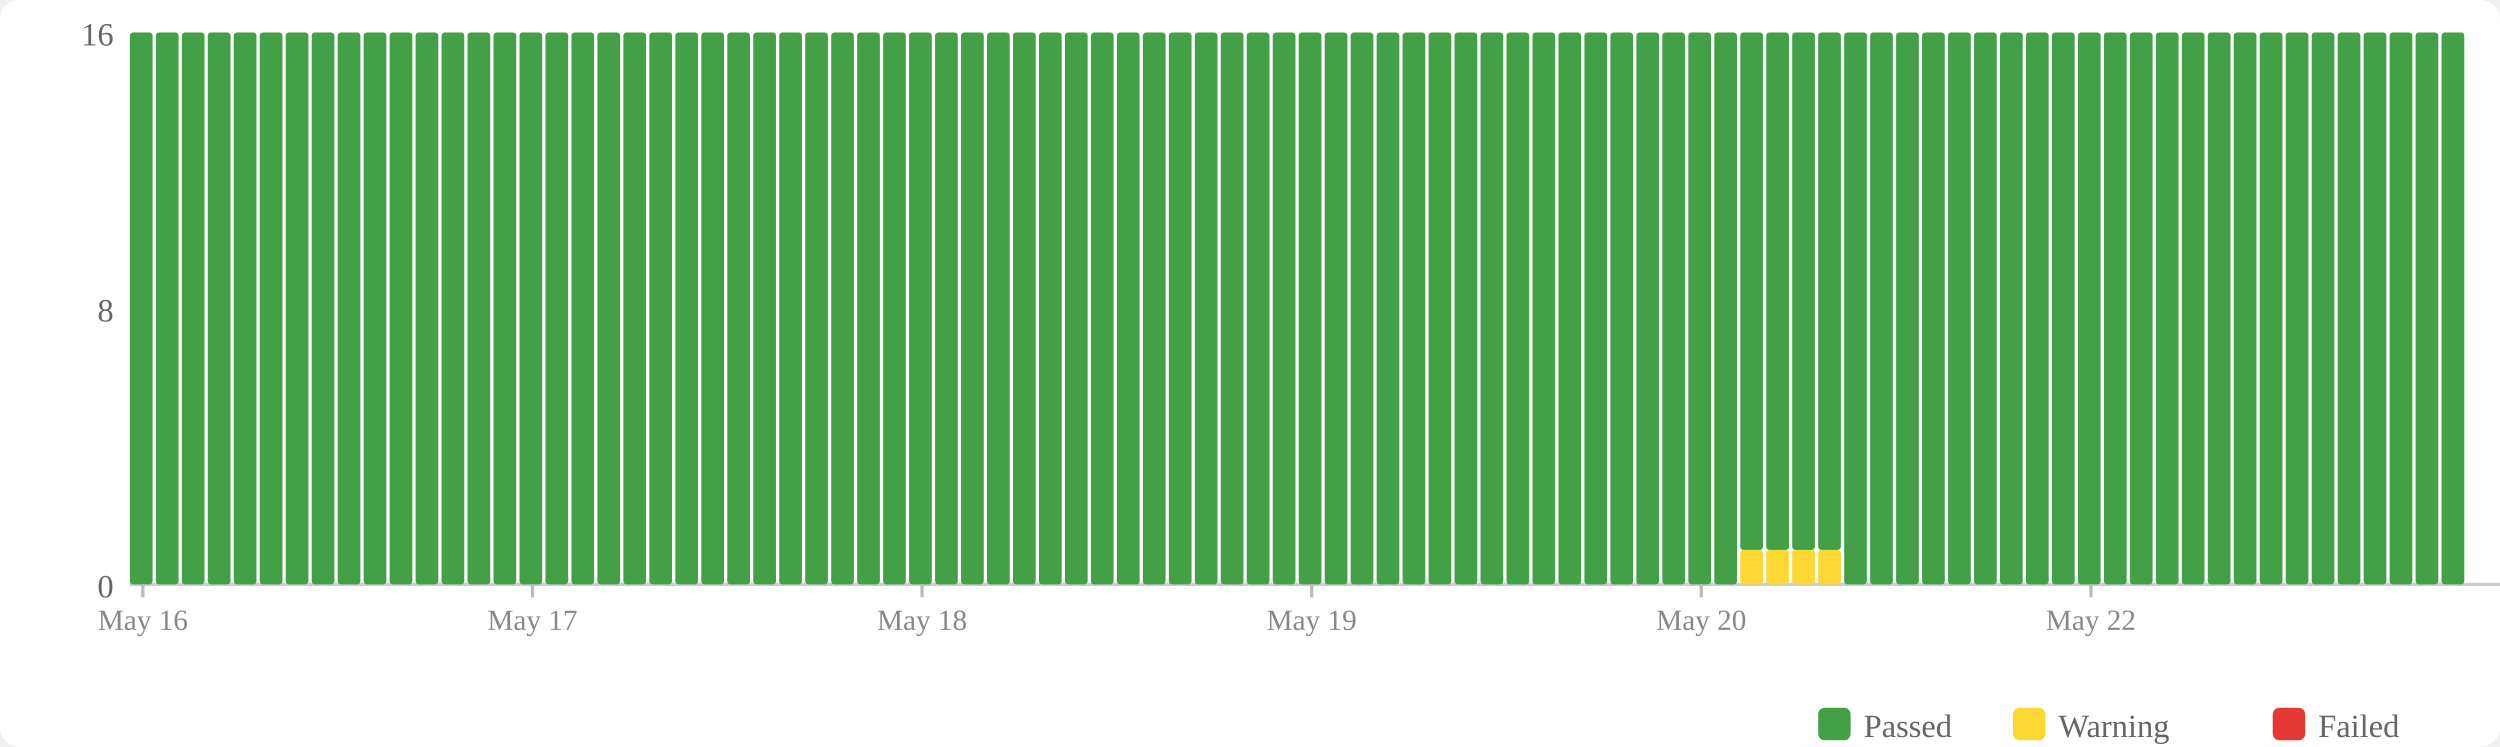
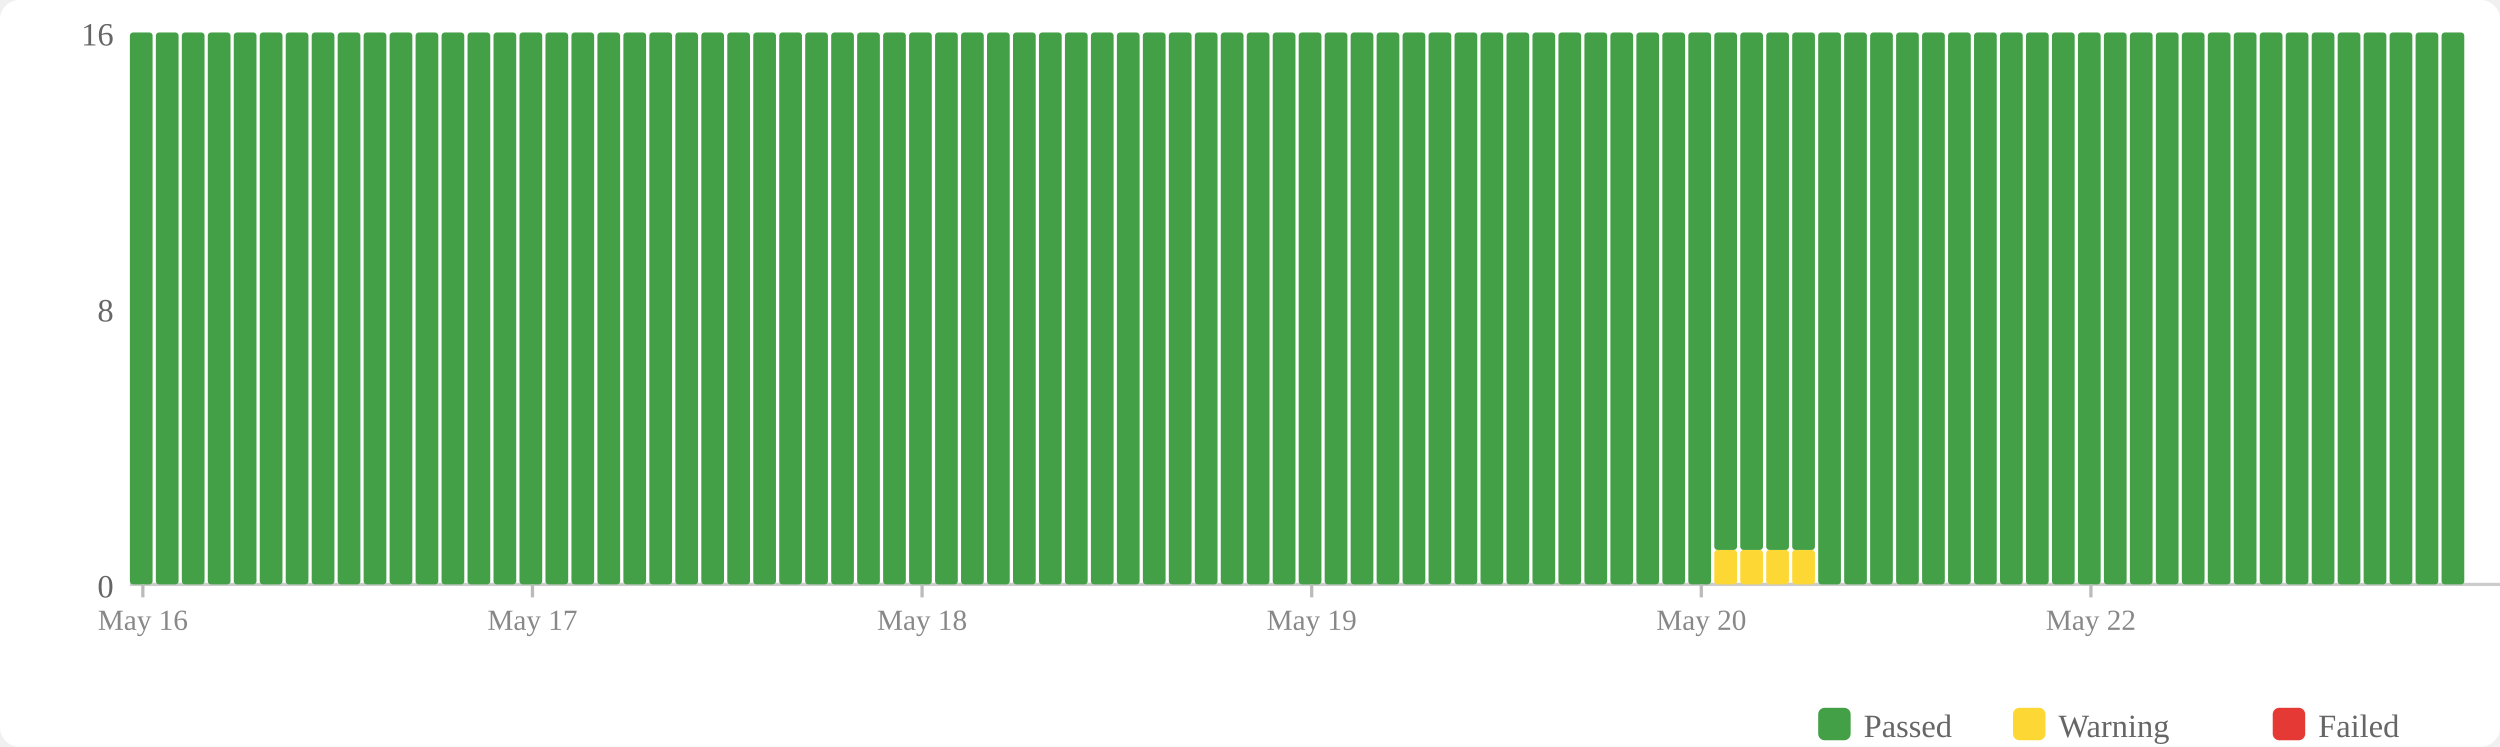
<svg xmlns="http://www.w3.org/2000/svg" width="770" height="230" viewBox="0 0 770 230">
  <rect width="770" height="230" fill="#fff" rx="6" />
  <rect x="560" y="218" width="10" height="10" fill="#43a047" rx="2" />
  <text x="574" y="227" font-size="10" fill="#666">Passed</text>
  <rect x="620" y="218" width="10" height="10" fill="#fdd835" rx="2" />
  <text x="634" y="227" font-size="10" fill="#666">Warning</text>
  <rect x="700" y="218" width="10" height="10" fill="#e53935" rx="2" />
  <text x="714" y="227" font-size="10" fill="#666">Failed</text>
  <text x="35" y="184" text-anchor="end" font-size="10" fill="#666">0</text>
  <text x="35" y="99" text-anchor="end" font-size="10" fill="#666">8</text>
  <text x="35" y="14" text-anchor="end" font-size="10" fill="#666">16</text>
  <line x1="40" y1="180" x2="770" y2="180" stroke="#ccc" stroke-width="1" />
  <rect x="40" y="10" width="7" height="170" fill="#43a047" rx="1" />
  <rect x="48" y="10" width="7" height="170" fill="#43a047" rx="1" />
  <rect x="56" y="10" width="7" height="170" fill="#43a047" rx="1" />
  <rect x="64" y="10" width="7" height="170" fill="#43a047" rx="1" />
  <rect x="72" y="10" width="7" height="170" fill="#43a047" rx="1" />
  <rect x="80" y="10" width="7" height="170" fill="#43a047" rx="1" />
  <rect x="88" y="10" width="7" height="170" fill="#43a047" rx="1" />
  <rect x="96" y="10" width="7" height="170" fill="#43a047" rx="1" />
  <rect x="104" y="10" width="7" height="170" fill="#43a047" rx="1" />
  <rect x="112" y="10" width="7" height="170" fill="#43a047" rx="1" />
  <rect x="120" y="10" width="7" height="170" fill="#43a047" rx="1" />
  <rect x="128" y="10" width="7" height="170" fill="#43a047" rx="1" />
  <rect x="136" y="10" width="7" height="170" fill="#43a047" rx="1" />
  <rect x="144" y="10" width="7" height="170" fill="#43a047" rx="1" />
  <rect x="152" y="10" width="7" height="170" fill="#43a047" rx="1" />
  <rect x="160" y="10" width="7" height="170" fill="#43a047" rx="1" />
  <rect x="168" y="10" width="7" height="170" fill="#43a047" rx="1" />
  <rect x="176" y="10" width="7" height="170" fill="#43a047" rx="1" />
  <rect x="184" y="10" width="7" height="170" fill="#43a047" rx="1" />
  <rect x="192" y="10" width="7" height="170" fill="#43a047" rx="1" />
  <rect x="200" y="10" width="7" height="170" fill="#43a047" rx="1" />
  <rect x="208" y="10" width="7" height="170" fill="#43a047" rx="1" />
  <rect x="216" y="10" width="7" height="170" fill="#43a047" rx="1" />
  <rect x="224" y="10" width="7" height="170" fill="#43a047" rx="1" />
  <rect x="232" y="10" width="7" height="170" fill="#43a047" rx="1" />
  <rect x="240" y="10" width="7" height="170" fill="#43a047" rx="1" />
  <rect x="248" y="10" width="7" height="170" fill="#43a047" rx="1" />
  <rect x="256" y="10" width="7" height="170" fill="#43a047" rx="1" />
  <rect x="264" y="10" width="7" height="170" fill="#43a047" rx="1" />
  <rect x="272" y="10" width="7" height="170" fill="#43a047" rx="1" />
  <rect x="280" y="10" width="7" height="170" fill="#43a047" rx="1" />
  <rect x="288" y="10" width="7" height="170" fill="#43a047" rx="1" />
  <rect x="296" y="10" width="7" height="170" fill="#43a047" rx="1" />
  <rect x="304" y="10" width="7" height="170" fill="#43a047" rx="1" />
  <rect x="312" y="10" width="7" height="170" fill="#43a047" rx="1" />
  <rect x="320" y="10" width="7" height="170" fill="#43a047" rx="1" />
  <rect x="328" y="10" width="7" height="170" fill="#43a047" rx="1" />
  <rect x="336" y="10" width="7" height="170" fill="#43a047" rx="1" />
  <rect x="344" y="10" width="7" height="170" fill="#43a047" rx="1" />
  <rect x="352" y="10" width="7" height="170" fill="#43a047" rx="1" />
  <rect x="360" y="10" width="7" height="170" fill="#43a047" rx="1" />
  <rect x="368" y="10" width="7" height="170" fill="#43a047" rx="1" />
  <rect x="376" y="10" width="7" height="170" fill="#43a047" rx="1" />
  <rect x="384" y="10" width="7" height="170" fill="#43a047" rx="1" />
  <rect x="392" y="10" width="7" height="170" fill="#43a047" rx="1" />
  <rect x="400" y="10" width="7" height="170" fill="#43a047" rx="1" />
  <rect x="408" y="10" width="7" height="170" fill="#43a047" rx="1" />
  <rect x="416" y="10" width="7" height="170" fill="#43a047" rx="1" />
  <rect x="424" y="10" width="7" height="170" fill="#43a047" rx="1" />
  <rect x="432" y="10" width="7" height="170" fill="#43a047" rx="1" />
  <rect x="440" y="10" width="7" height="170" fill="#43a047" rx="1" />
  <rect x="448" y="10" width="7" height="170" fill="#43a047" rx="1" />
  <rect x="456" y="10" width="7" height="170" fill="#43a047" rx="1" />
  <rect x="464" y="10" width="7" height="170" fill="#43a047" rx="1" />
  <rect x="472" y="10" width="7" height="170" fill="#43a047" rx="1" />
  <rect x="480" y="10" width="7" height="170" fill="#43a047" rx="1" />
  <rect x="488" y="10" width="7" height="170" fill="#43a047" rx="1" />
  <rect x="496" y="10" width="7" height="170" fill="#43a047" rx="1" />
  <rect x="504" y="10" width="7" height="170" fill="#43a047" rx="1" />
  <rect x="512" y="10" width="7" height="170" fill="#43a047" rx="1" />
  <rect x="520" y="10" width="7" height="170" fill="#43a047" rx="1" />
-   <rect x="528" y="10" width="7" height="170" fill="#43a047" rx="1" />
+   <rect x="528" y="169.375" width="7" height="10.625" fill="#fdd835" rx="1" />
+   <rect x="528" y="10" width="7" height="159.375" fill="#43a047" rx="1" />
  <rect x="536" y="169.375" width="7" height="10.625" fill="#fdd835" rx="1" />
  <rect x="536" y="10" width="7" height="159.375" fill="#43a047" rx="1" />
  <rect x="544" y="169.375" width="7" height="10.625" fill="#fdd835" rx="1" />
  <rect x="544" y="10" width="7" height="159.375" fill="#43a047" rx="1" />
  <rect x="552" y="169.375" width="7" height="10.625" fill="#fdd835" rx="1" />
  <rect x="552" y="10" width="7" height="159.375" fill="#43a047" rx="1" />
-   <rect x="560" y="169.375" width="7" height="10.625" fill="#fdd835" rx="1" />
-   <rect x="560" y="10" width="7" height="159.375" fill="#43a047" rx="1" />
+   <rect x="560" y="10" width="7" height="170" fill="#43a047" rx="1" />
  <rect x="568" y="10" width="7" height="170" fill="#43a047" rx="1" />
  <rect x="576" y="10" width="7" height="170" fill="#43a047" rx="1" />
  <rect x="584" y="10" width="7" height="170" fill="#43a047" rx="1" />
  <rect x="592" y="10" width="7" height="170" fill="#43a047" rx="1" />
  <rect x="600" y="10" width="7" height="170" fill="#43a047" rx="1" />
  <rect x="608" y="10" width="7" height="170" fill="#43a047" rx="1" />
  <rect x="616" y="10" width="7" height="170" fill="#43a047" rx="1" />
  <rect x="624" y="10" width="7" height="170" fill="#43a047" rx="1" />
  <rect x="632" y="10" width="7" height="170" fill="#43a047" rx="1" />
  <rect x="640" y="10" width="7" height="170" fill="#43a047" rx="1" />
  <rect x="648" y="10" width="7" height="170" fill="#43a047" rx="1" />
  <rect x="656" y="10" width="7" height="170" fill="#43a047" rx="1" />
  <rect x="664" y="10" width="7" height="170" fill="#43a047" rx="1" />
  <rect x="672" y="10" width="7" height="170" fill="#43a047" rx="1" />
  <rect x="680" y="10" width="7" height="170" fill="#43a047" rx="1" />
  <rect x="688" y="10" width="7" height="170" fill="#43a047" rx="1" />
  <rect x="696" y="10" width="7" height="170" fill="#43a047" rx="1" />
  <rect x="704" y="10" width="7" height="170" fill="#43a047" rx="1" />
  <rect x="712" y="10" width="7" height="170" fill="#43a047" rx="1" />
  <rect x="720" y="10" width="7" height="170" fill="#43a047" rx="1" />
  <rect x="728" y="10" width="7" height="170" fill="#43a047" rx="1" />
  <rect x="736" y="10" width="7" height="170" fill="#43a047" rx="1" />
  <rect x="744" y="10" width="7" height="170" fill="#43a047" rx="1" />
  <rect x="752" y="10" width="7" height="170" fill="#43a047" rx="1" />
  <line x1="44.0" y1="180" x2="44.0" y2="184" stroke="#bbb" stroke-width="1" />
  <text x="44.0" y="194" text-anchor="middle" font-size="9" fill="#888">May 16</text>
  <line x1="164.0" y1="180" x2="164.0" y2="184" stroke="#bbb" stroke-width="1" />
  <text x="164.0" y="194" text-anchor="middle" font-size="9" fill="#888">May 17</text>
  <line x1="284.0" y1="180" x2="284.0" y2="184" stroke="#bbb" stroke-width="1" />
  <text x="284.0" y="194" text-anchor="middle" font-size="9" fill="#888">May 18</text>
  <line x1="404.0" y1="180" x2="404.0" y2="184" stroke="#bbb" stroke-width="1" />
  <text x="404.0" y="194" text-anchor="middle" font-size="9" fill="#888">May 19</text>
  <line x1="524.0" y1="180" x2="524.0" y2="184" stroke="#bbb" stroke-width="1" />
  <text x="524.0" y="194" text-anchor="middle" font-size="9" fill="#888">May 20</text>
  <line x1="644.0" y1="180" x2="644.0" y2="184" stroke="#bbb" stroke-width="1" />
  <text x="644.0" y="194" text-anchor="middle" font-size="9" fill="#888">May 22</text>
</svg>
